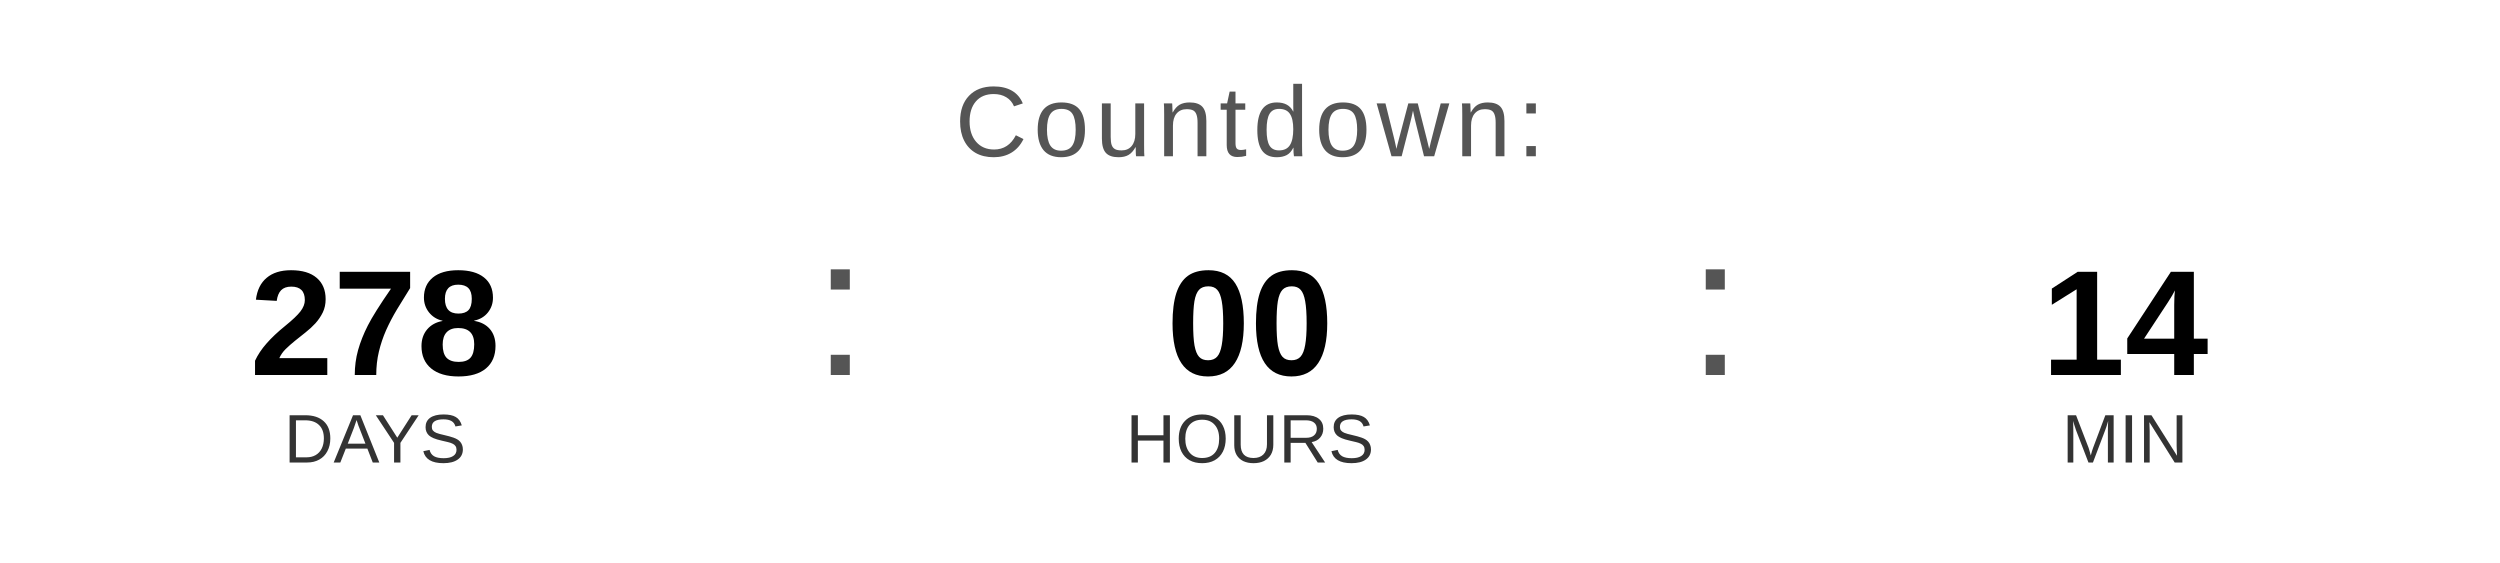
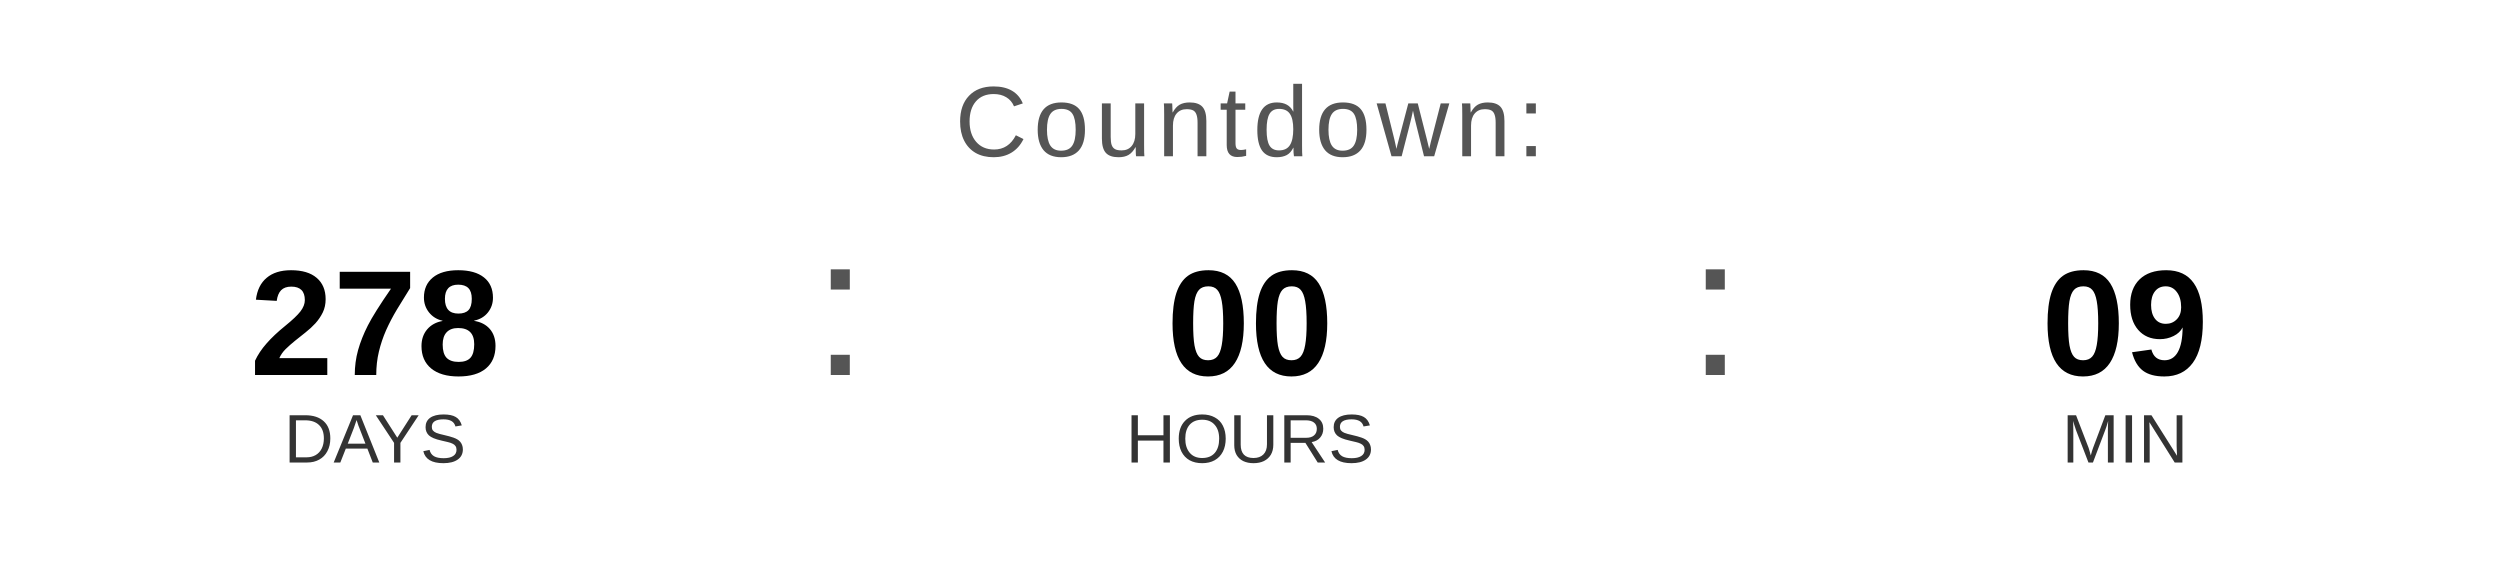
<svg xmlns="http://www.w3.org/2000/svg" width="400" height="90" viewBox="0 0 400 90">
  <text x="200" y="25" font-family="Arial, Helvetica, sans-serif" font-size="16" fill="#555555" text-anchor="middle" letter-spacing="1">
    Countdown:
  </text>
  <text x="60" y="60" font-family="Arial, Helvetica, sans-serif" font-size="24" font-weight="bold" fill="#000000" text-anchor="middle">278</text>
  <text x="60" y="74" font-family="Arial, Helvetica, sans-serif" font-size="11" fill="#333333" text-anchor="middle">DAYS</text>
  <text x="130" y="60" font-family="Arial, sans-serif" font-size="32" fill="#555555">:</text>
  <text x="200" y="60" font-family="Arial, Helvetica, sans-serif" font-size="24" font-weight="bold" fill="#000000" text-anchor="middle">00</text>
  <text x="200" y="74" font-family="Arial, Helvetica, sans-serif" font-size="11" fill="#333333" text-anchor="middle">HOURS</text>
  <text x="270" y="60" font-family="Arial, sans-serif" font-size="32" fill="#555555">:</text>
-   <text x="340" y="60" font-family="Arial, Helvetica, sans-serif" font-size="24" font-weight="bold" fill="#000000" text-anchor="middle">14</text>
+   <text x="340" y="60" font-family="Arial, Helvetica, sans-serif" font-size="24" font-weight="bold" fill="#000000" text-anchor="middle">09</text>
  <text x="340" y="74" font-family="Arial, Helvetica, sans-serif" font-size="11" fill="#333333" text-anchor="middle">MIN</text>
</svg>
